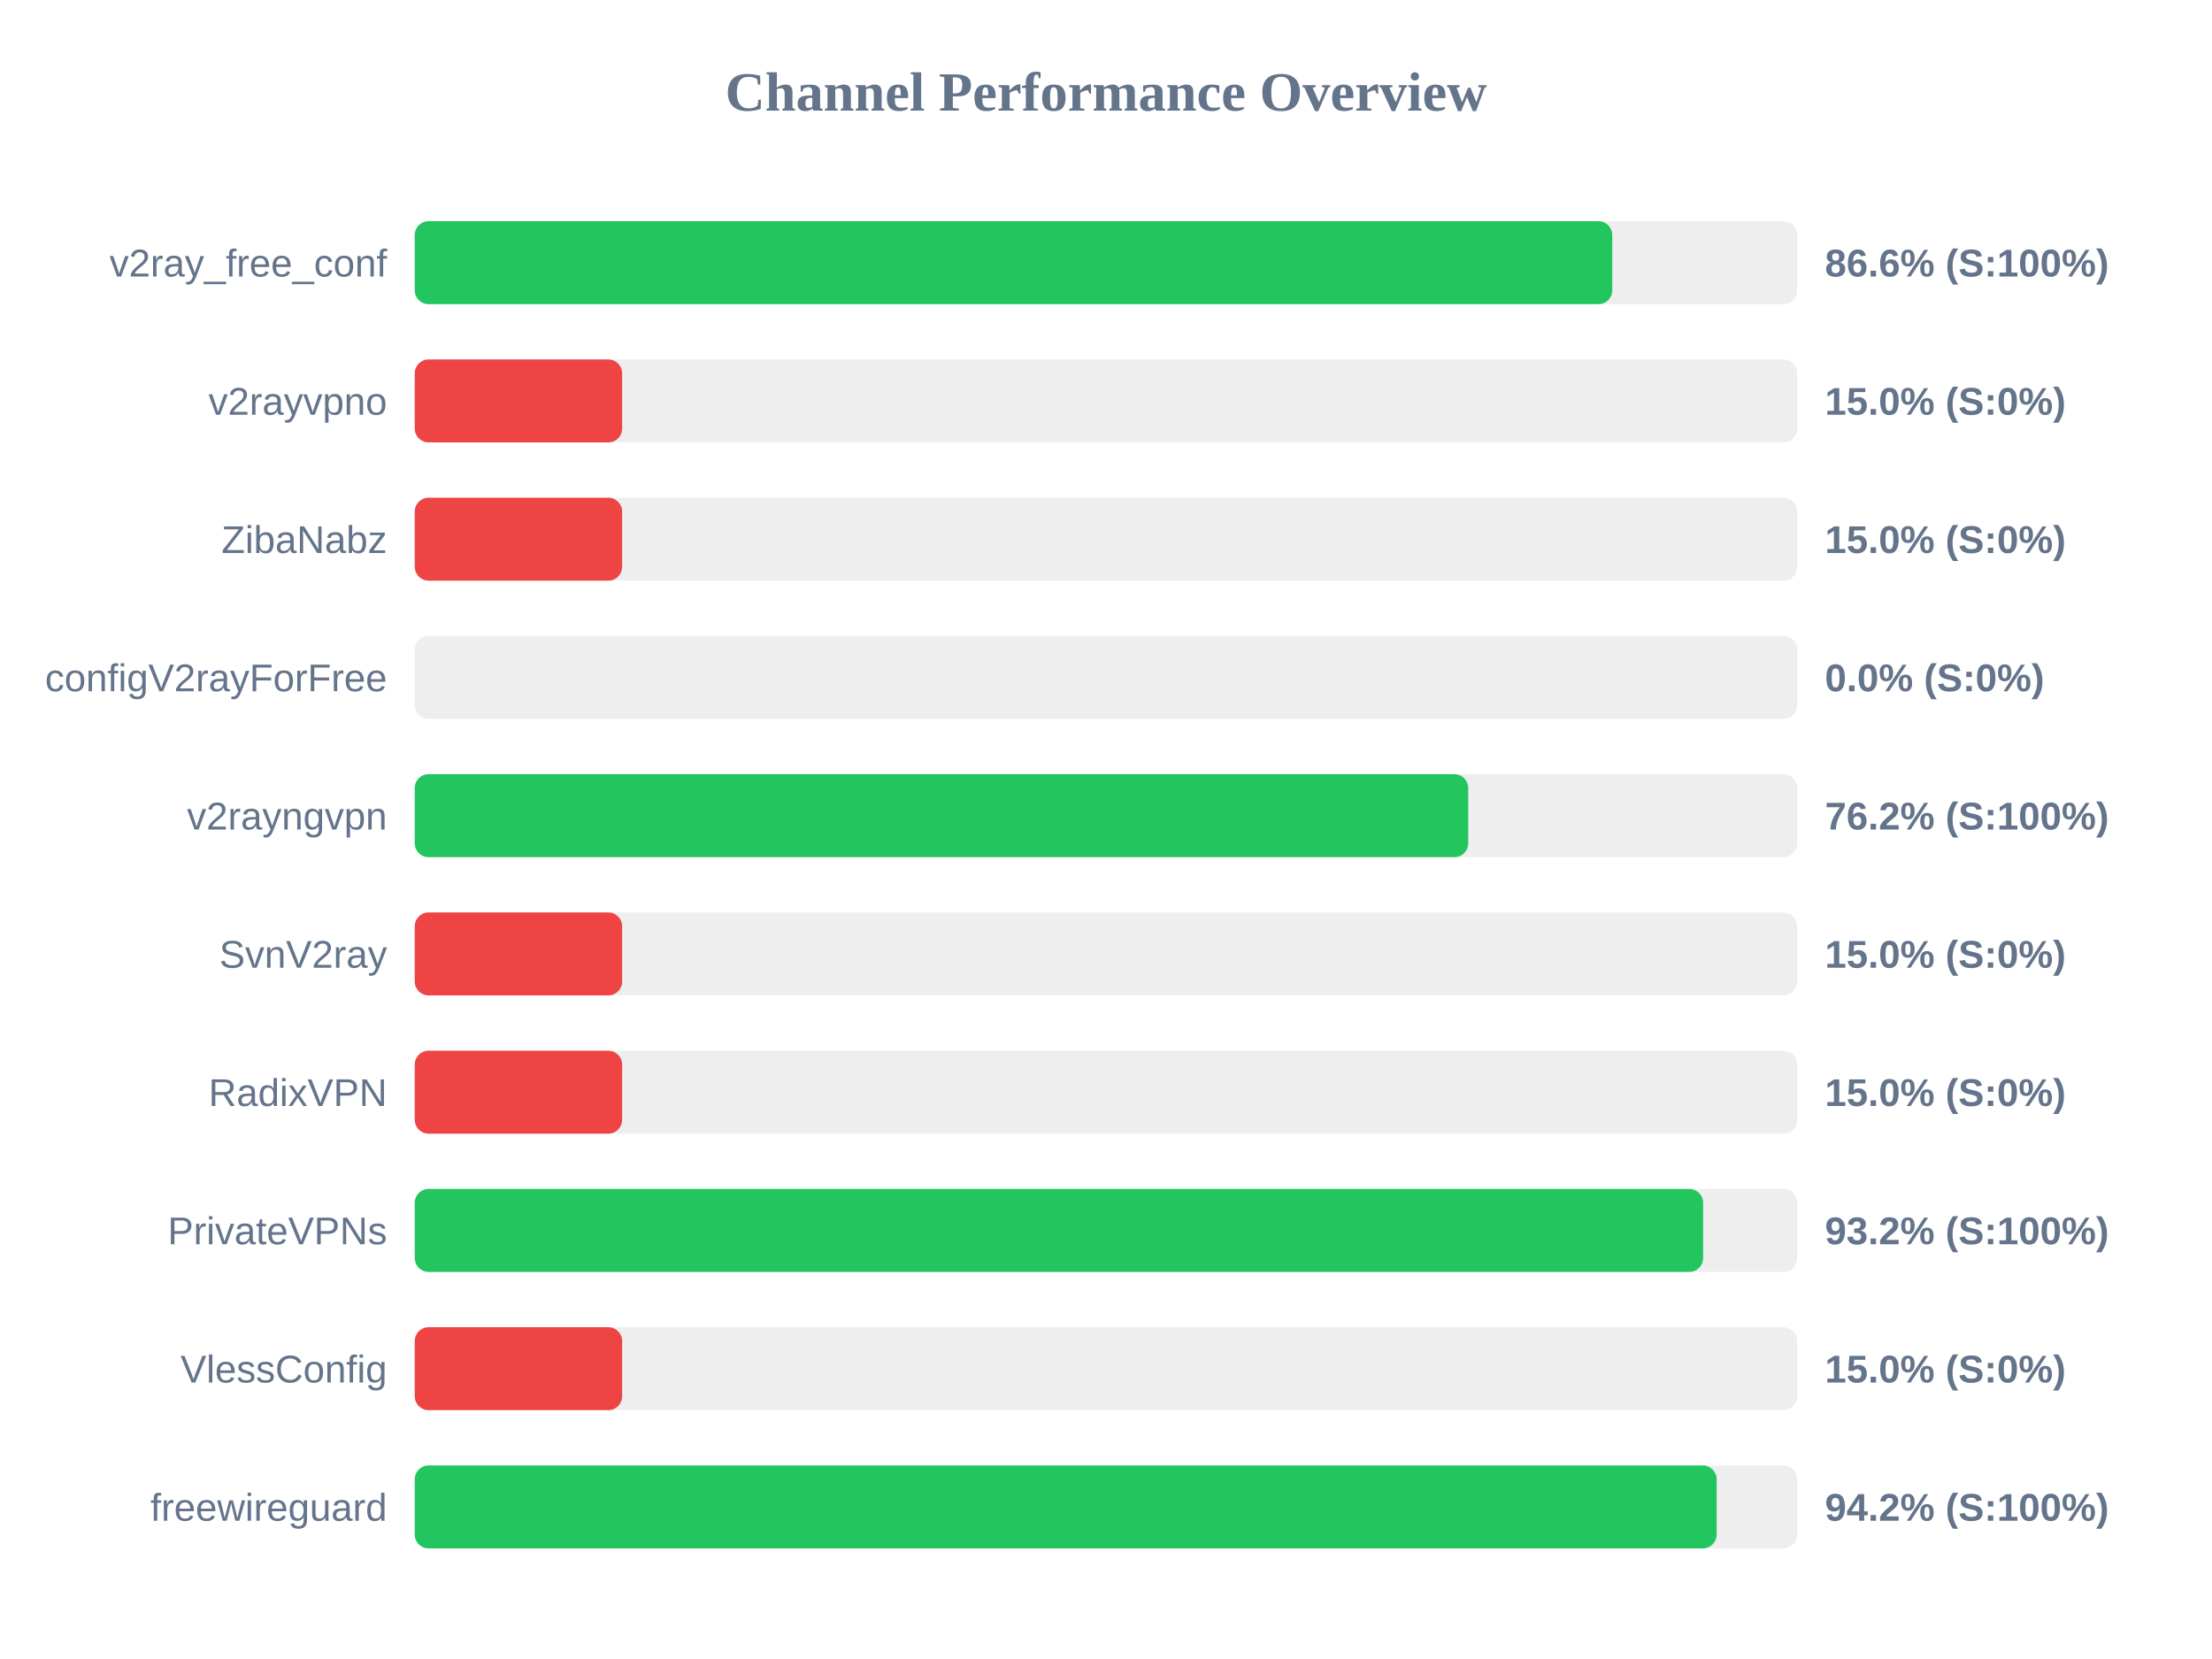
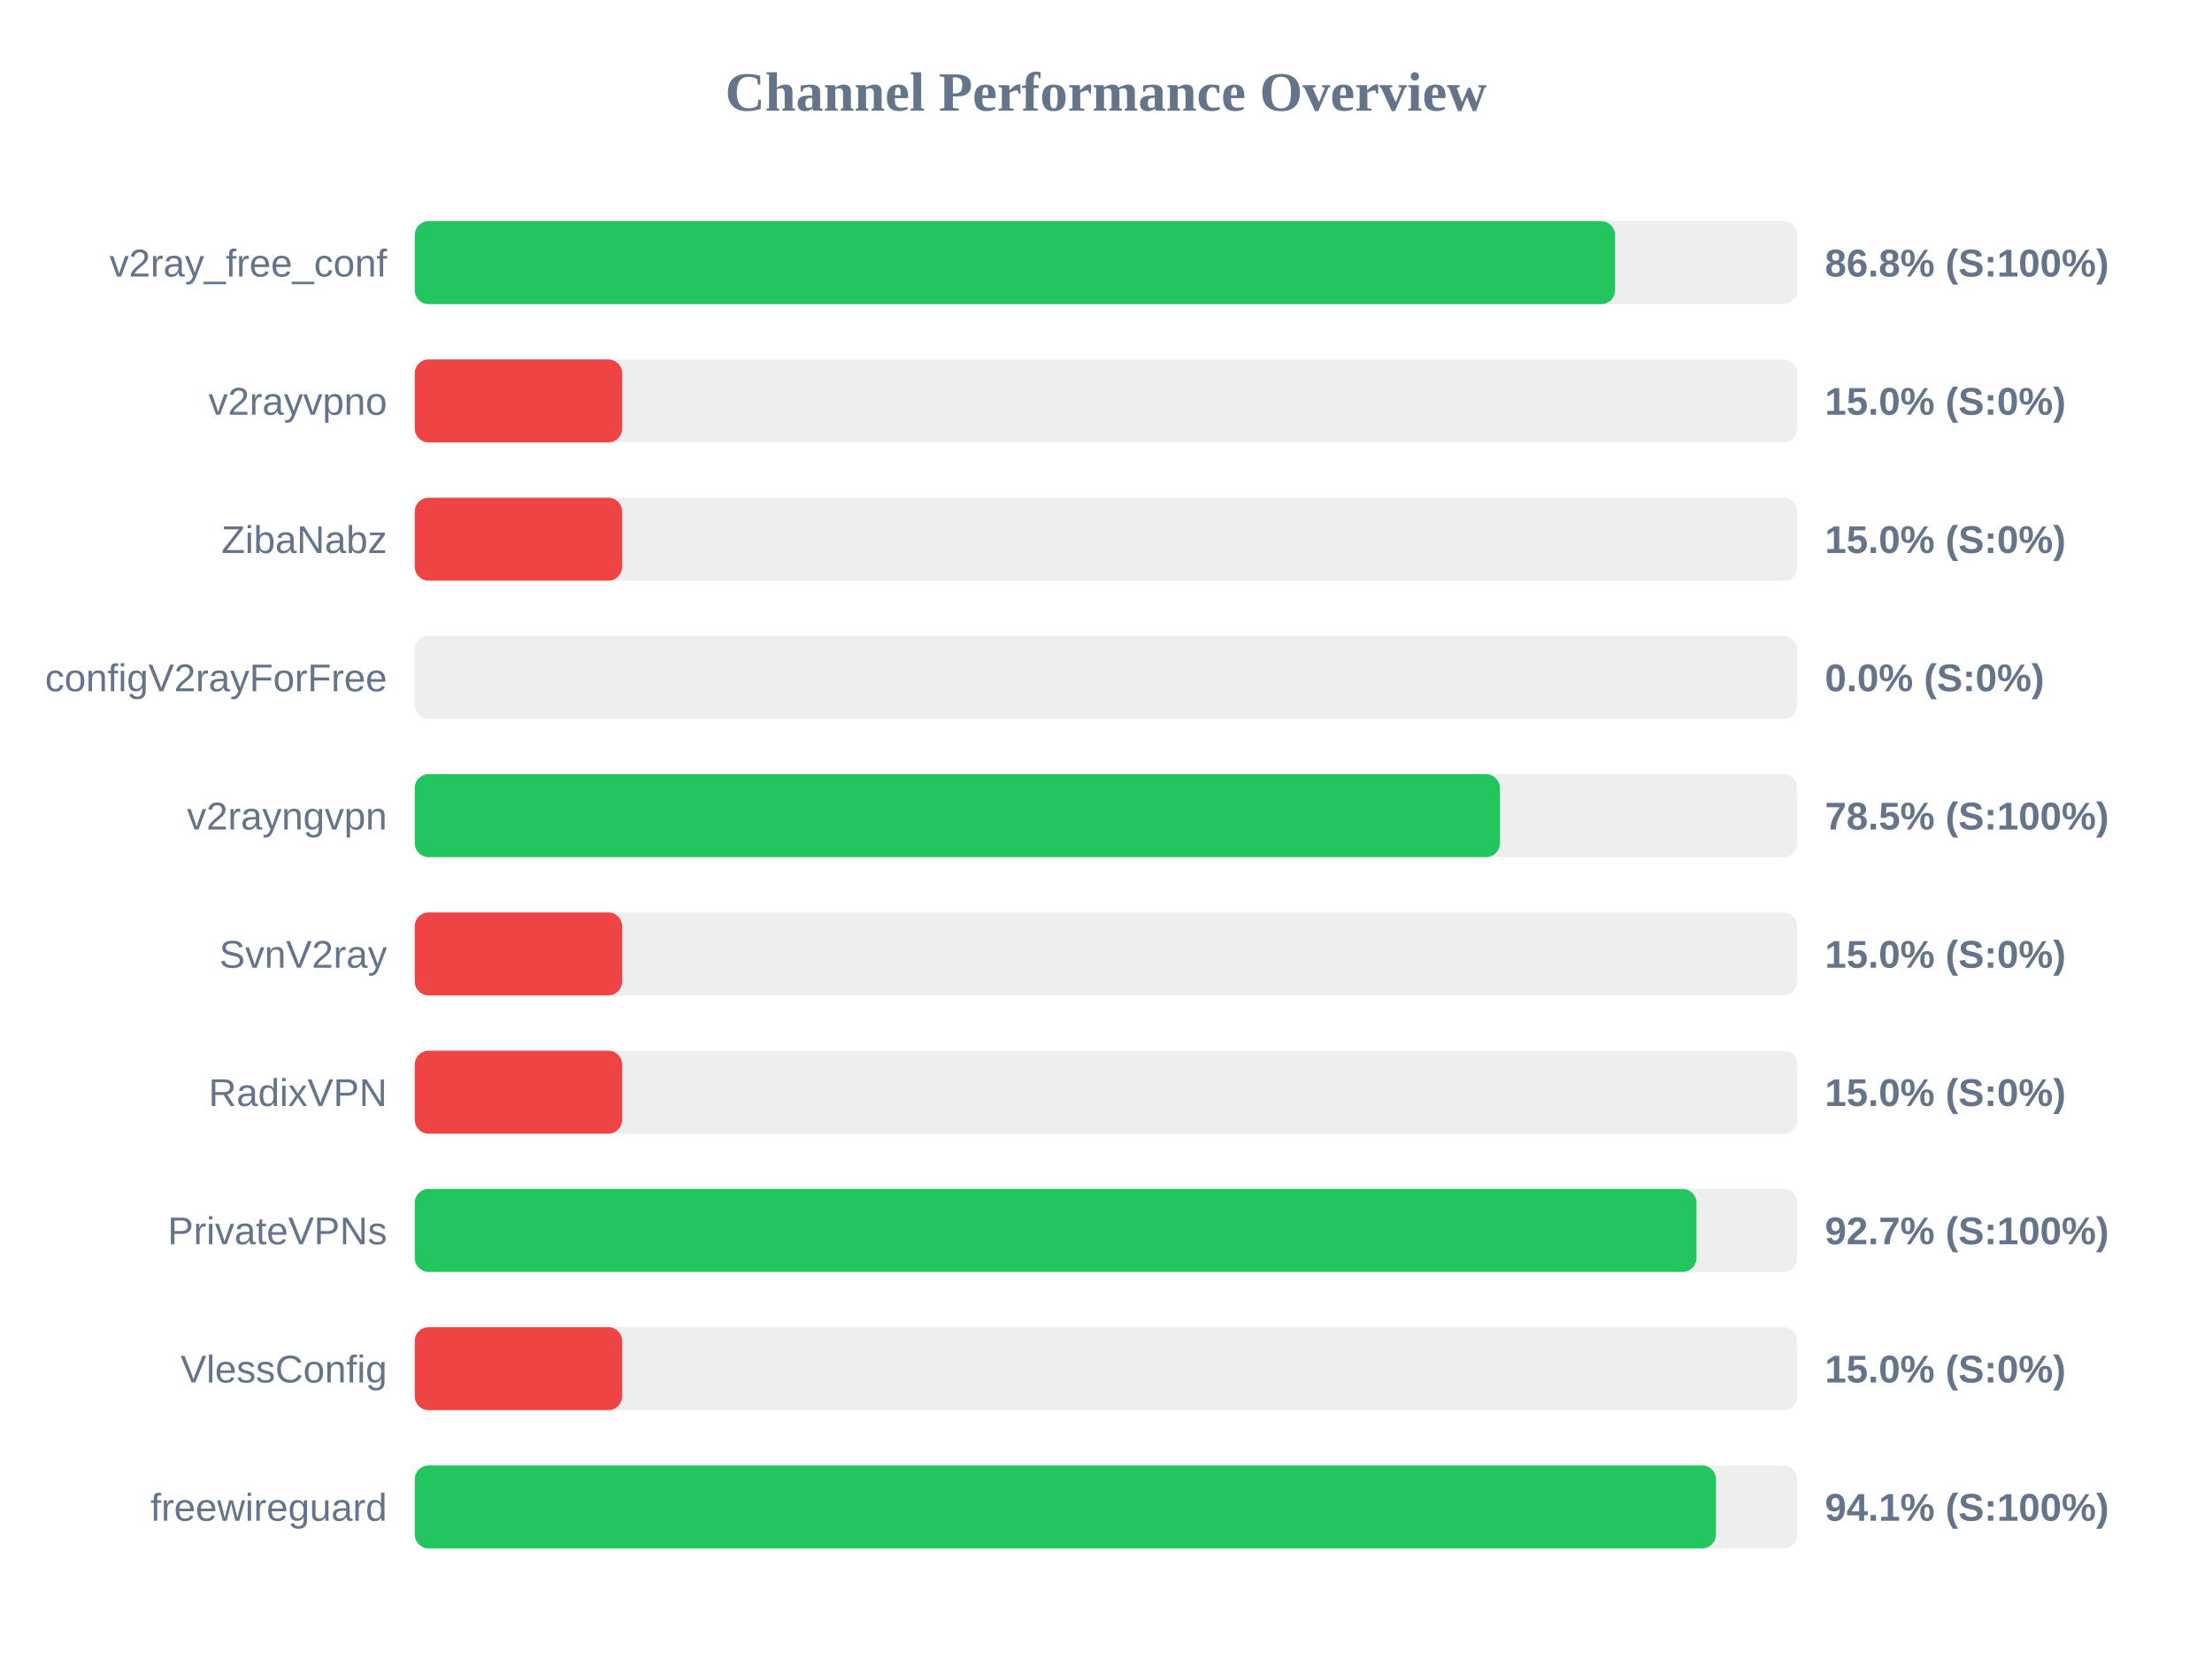
<svg xmlns="http://www.w3.org/2000/svg" width="800" height="600" version="1.1">
  <style>
        .row { font: 14px Arial; fill: #64748b; }
        .score { font: bold 14px Arial; fill: #64748b; }
    </style>
  <text x="400" y="40" text-anchor="middle" font-size="20px" font-weight="bold" fill="#64748b">Channel Performance Overview</text>
  <rect x="150" y="80" width="500" height="30" fill="#eee" rx="5" />
-   <rect x="150" y="80" width="433.1" height="30" fill="#22c55e" rx="5" />
+   <rect x="150" y="80" width="434.1" height="30" fill="#22c55e" rx="5" />
  <text x="140" y="100" text-anchor="end" class="row">v2ray_free_conf</text>
-   <text x="660" y="100" text-anchor="start" class="score">86.6% (S:100%)</text>
+   <text x="660" y="100" text-anchor="start" class="score">86.8% (S:100%)</text>
  <rect x="150" y="130" width="500" height="30" fill="#eee" rx="5" />
  <rect x="150" y="130" width="75.0" height="30" fill="#ef4444" rx="5" />
  <text x="140" y="150" text-anchor="end" class="row">v2rayvpno</text>
  <text x="660" y="150" text-anchor="start" class="score">15.0% (S:0%)</text>
  <rect x="150" y="180" width="500" height="30" fill="#eee" rx="5" />
  <rect x="150" y="180" width="75.0" height="30" fill="#ef4444" rx="5" />
  <text x="140" y="200" text-anchor="end" class="row">ZibaNabz</text>
  <text x="660" y="200" text-anchor="start" class="score">15.0% (S:0%)</text>
  <rect x="150" y="230" width="500" height="30" fill="#eee" rx="5" />
  <rect x="150" y="230" width="0.0" height="30" fill="#ef4444" rx="5" />
  <text x="140" y="250" text-anchor="end" class="row">configV2rayForFree</text>
  <text x="660" y="250" text-anchor="start" class="score">0.0% (S:0%)</text>
  <rect x="150" y="280" width="500" height="30" fill="#eee" rx="5" />
-   <rect x="150" y="280" width="381.0" height="30" fill="#22c55e" rx="5" />
+   <rect x="150" y="280" width="392.45" height="30" fill="#22c55e" rx="5" />
  <text x="140" y="300" text-anchor="end" class="row">v2rayngvpn</text>
-   <text x="660" y="300" text-anchor="start" class="score">76.2% (S:100%)</text>
+   <text x="660" y="300" text-anchor="start" class="score">78.5% (S:100%)</text>
  <rect x="150" y="330" width="500" height="30" fill="#eee" rx="5" />
  <rect x="150" y="330" width="75.0" height="30" fill="#ef4444" rx="5" />
  <text x="140" y="350" text-anchor="end" class="row">SvnV2ray</text>
  <text x="660" y="350" text-anchor="start" class="score">15.0% (S:0%)</text>
  <rect x="150" y="380" width="500" height="30" fill="#eee" rx="5" />
  <rect x="150" y="380" width="75.0" height="30" fill="#ef4444" rx="5" />
  <text x="140" y="400" text-anchor="end" class="row">RadixVPN</text>
  <text x="660" y="400" text-anchor="start" class="score">15.0% (S:0%)</text>
  <rect x="150" y="430" width="500" height="30" fill="#eee" rx="5" />
-   <rect x="150" y="430" width="465.95" height="30" fill="#22c55e" rx="5" />
+   <rect x="150" y="430" width="463.55" height="30" fill="#22c55e" rx="5" />
  <text x="140" y="450" text-anchor="end" class="row">PrivateVPNs</text>
-   <text x="660" y="450" text-anchor="start" class="score">93.2% (S:100%)</text>
+   <text x="660" y="450" text-anchor="start" class="score">92.7% (S:100%)</text>
  <rect x="150" y="480" width="500" height="30" fill="#eee" rx="5" />
  <rect x="150" y="480" width="75.0" height="30" fill="#ef4444" rx="5" />
  <text x="140" y="500" text-anchor="end" class="row">VlessConfig</text>
  <text x="660" y="500" text-anchor="start" class="score">15.0% (S:0%)</text>
  <rect x="150" y="530" width="500" height="30" fill="#eee" rx="5" />
-   <rect x="150" y="530" width="470.85" height="30" fill="#22c55e" rx="5" />
+   <rect x="150" y="530" width="470.6" height="30" fill="#22c55e" rx="5" />
  <text x="140" y="550" text-anchor="end" class="row">freewireguard</text>
-   <text x="660" y="550" text-anchor="start" class="score">94.2% (S:100%)</text>
+   <text x="660" y="550" text-anchor="start" class="score">94.1% (S:100%)</text>
</svg>
